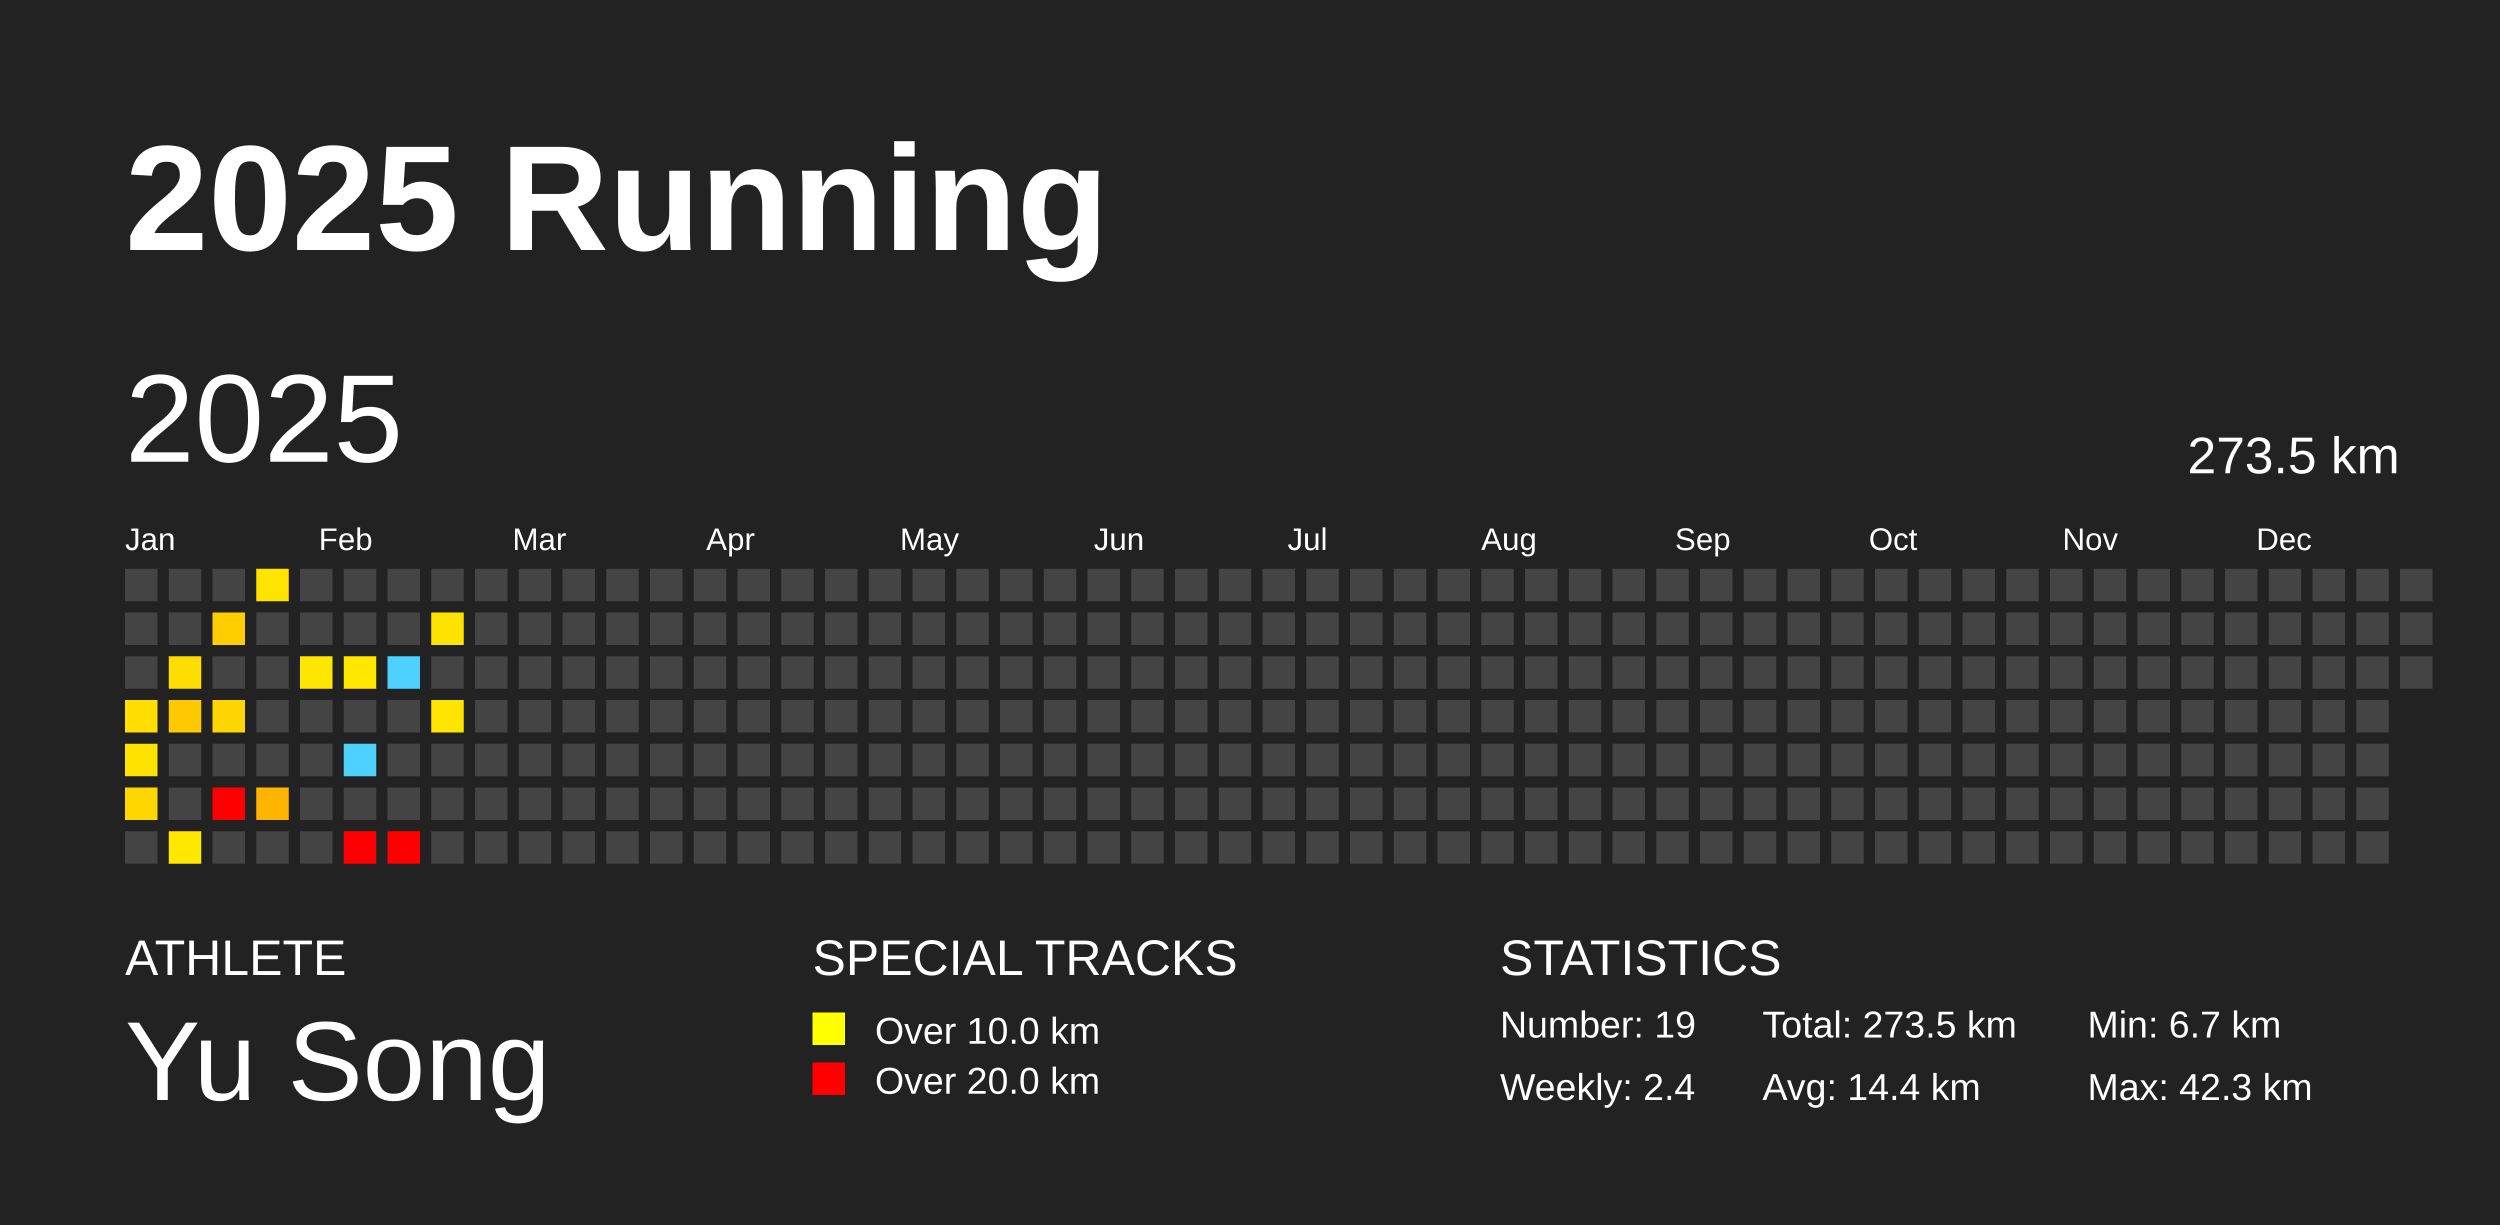
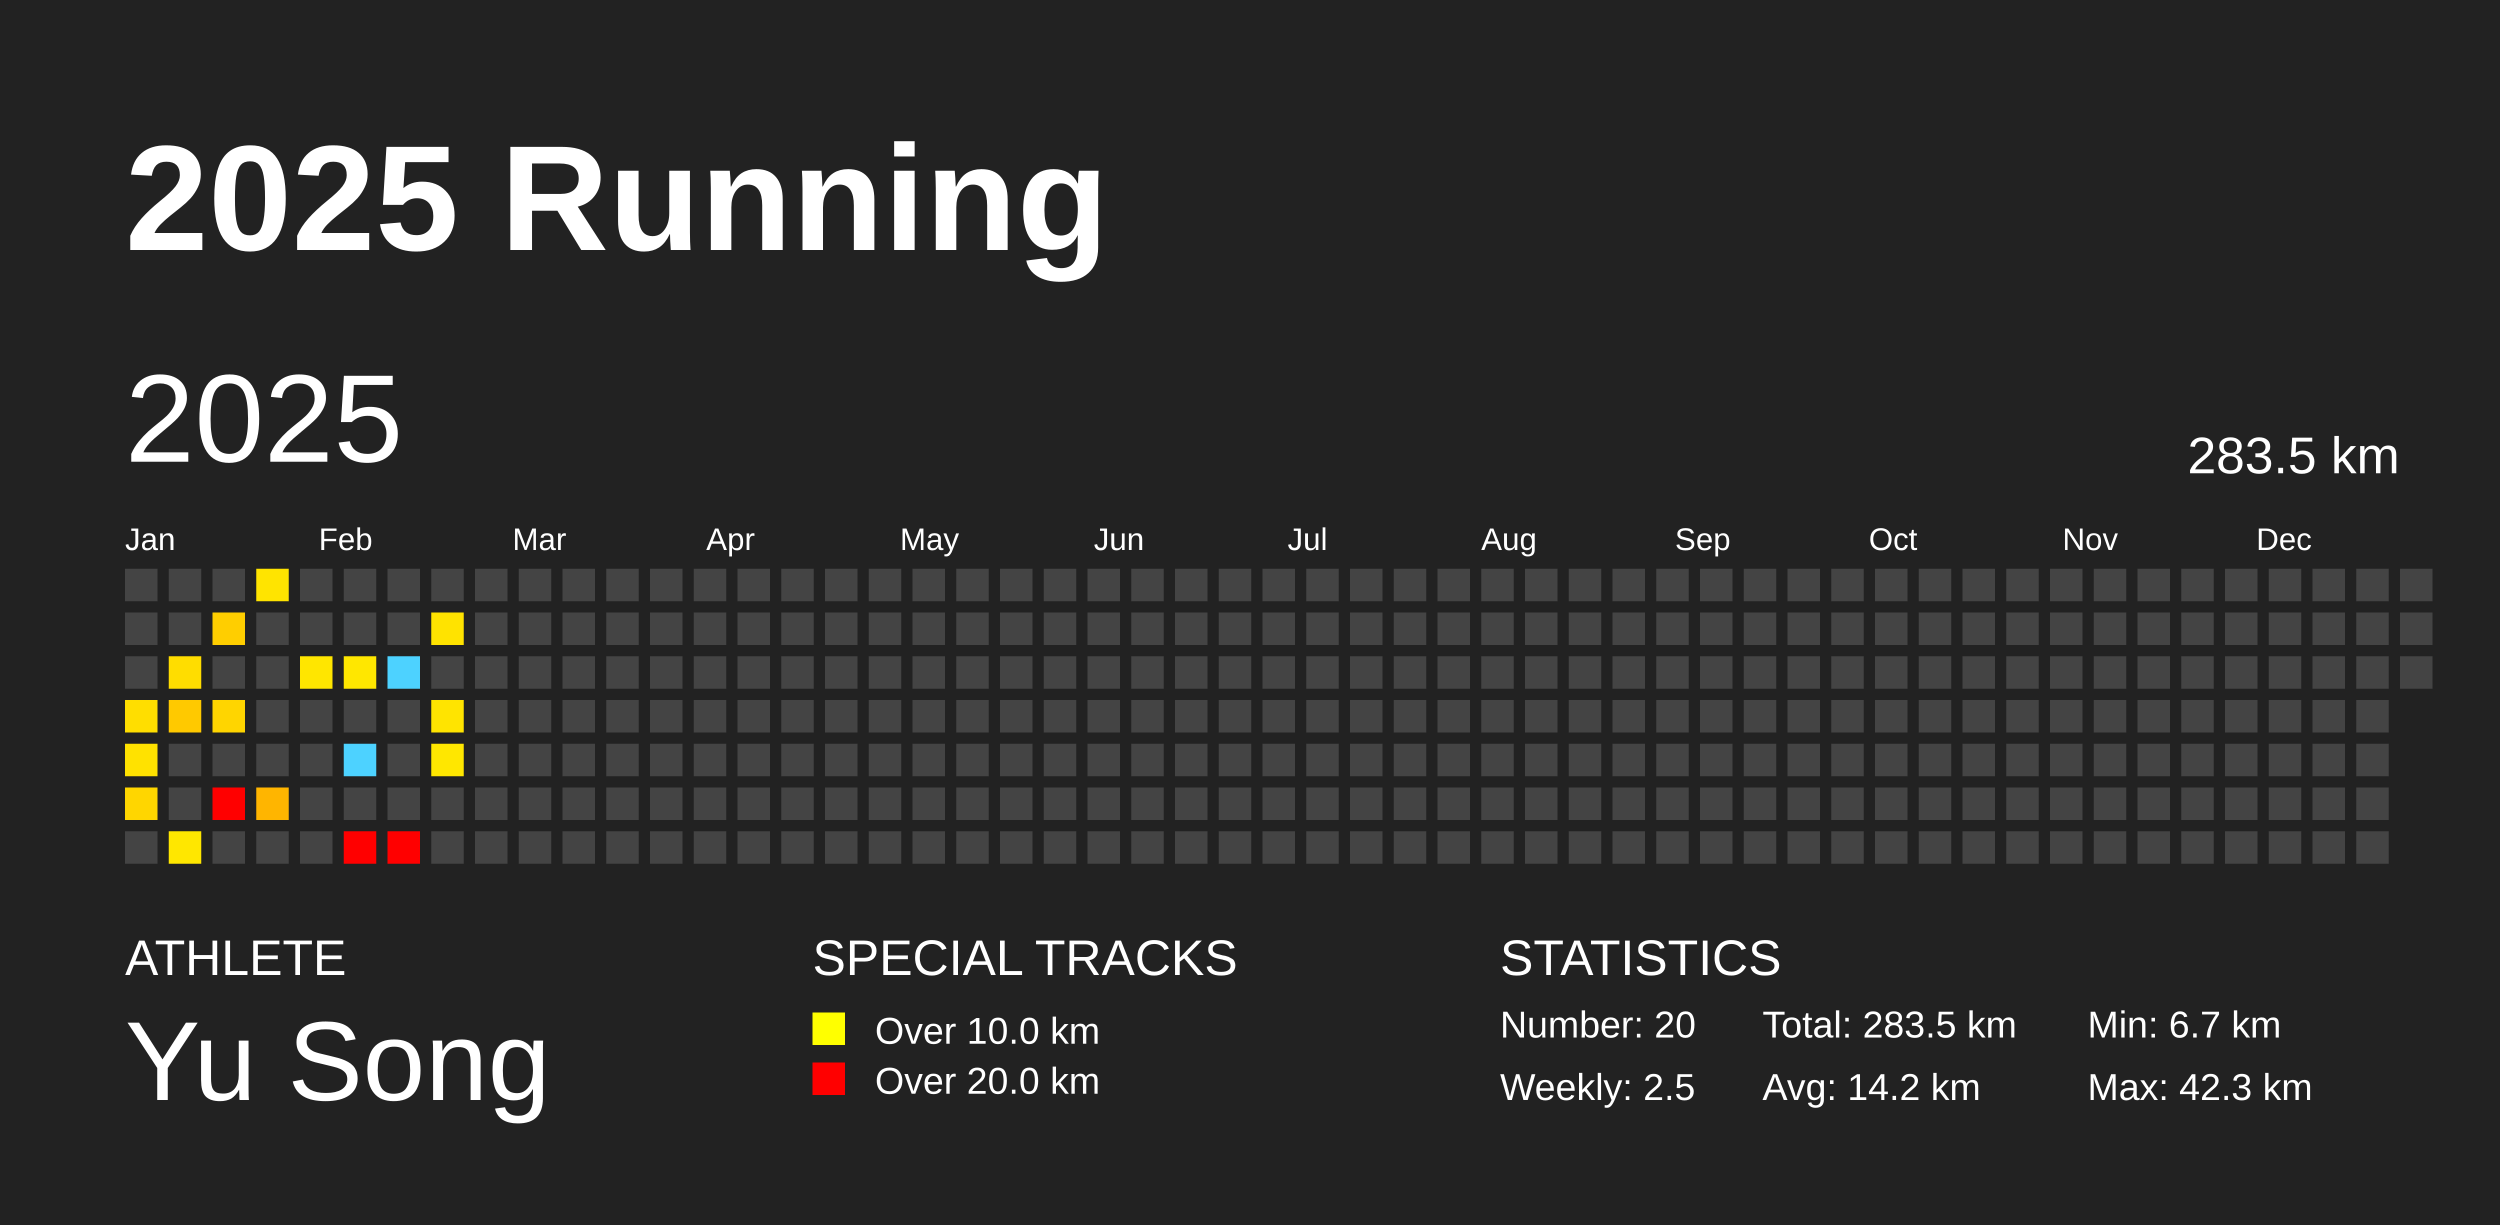
<svg xmlns="http://www.w3.org/2000/svg" baseProfile="full" height="98mm" version="1.1" viewBox="0,0,200,98" width="200mm">
  <defs />
  <rect fill="#222222" height="98" width="200" x="0" y="0" />
  <text fill="#FFFFFF" style="font-size:12px; font-family:Arial; font-weight:bold;" x="10" y="20">2025 Running</text>
  <text fill="#FFFFFF" style="font-size:4px; font-family:Arial" x="10" y="78">ATHLETE</text>
  <text fill="#FFFFFF" style="font-size:9px; font-family:Arial" x="10" y="88">Yu Song</text>
  <text fill="#FFFFFF" style="font-size:4px; font-family:Arial" x="65" y="78">SPECIAL TRACKS</text>
  <rect fill="yellow" height="2.6" width="2.6" x="65" y="81" />
  <text fill="#FFFFFF" style="font-size:3px; font-family:Arial" x="70" y="83.5">Over 10.0 km</text>
  <rect fill="red" height="2.6" width="2.6" x="65" y="85" />
  <text fill="#FFFFFF" style="font-size:3px; font-family:Arial" x="70" y="87.5">Over 20.0 km</text>
  <text fill="#FFFFFF" style="font-size:4px; font-family:Arial" x="120" y="78">STATISTICS</text>
-   <text fill="#FFFFFF" style="font-size:3px; font-family:Arial" x="120" y="83">Number: 19</text>
-   <text fill="#FFFFFF" style="font-size:3px; font-family:Arial" x="120" y="88">Weekly: 2.4</text>
-   <text fill="#FFFFFF" style="font-size:3px; font-family:Arial" x="141" y="83">Total: 273.5 km</text>
-   <text fill="#FFFFFF" style="font-size:3px; font-family:Arial" x="141" y="88">Avg: 14.4 km</text>
+   <text fill="#FFFFFF" style="font-size:3px; font-family:Arial" x="120" y="83">Number: 20</text>
+   <text fill="#FFFFFF" style="font-size:3px; font-family:Arial" x="120" y="88">Weekly: 2.5</text>
+   <text fill="#FFFFFF" style="font-size:3px; font-family:Arial" x="141" y="83">Total: 283.5 km</text>
+   <text fill="#FFFFFF" style="font-size:3px; font-family:Arial" x="141" y="88">Avg: 14.2 km</text>
  <text fill="#FFFFFF" style="font-size:3px; font-family:Arial" x="167" y="83">Min: 6.7 km</text>
  <text fill="#FFFFFF" style="font-size:3px; font-family:Arial" x="167" y="88">Max: 42.3 km</text>
  <text dominant-baseline="hanging" fill="#FFFFFF" style="font-size:10.0px; font-family:Arial;" x="10" y="30">2025</text>
-   <text dominant-baseline="hanging" fill="#FFFFFF" style="font-size:4.125px; font-family:Arial;" x="175" y="35">273.5 km</text>
+   <text dominant-baseline="hanging" fill="#FFFFFF" style="font-size:4.125px; font-family:Arial;" x="175" y="35">283.5 km</text>
  <text fill="#FFFFFF" style="font-size:2.5px; font-family:Arial" x="10.0" y="44">Jan</text>
  <text fill="#FFFFFF" style="font-size:2.5px; font-family:Arial" x="25.5" y="44">Feb</text>
  <text fill="#FFFFFF" style="font-size:2.5px; font-family:Arial" x="41.0" y="44">Mar</text>
  <text fill="#FFFFFF" style="font-size:2.5px; font-family:Arial" x="56.5" y="44">Apr</text>
  <text fill="#FFFFFF" style="font-size:2.5px; font-family:Arial" x="72.0" y="44">May</text>
  <text fill="#FFFFFF" style="font-size:2.5px; font-family:Arial" x="87.5" y="44">Jun</text>
  <text fill="#FFFFFF" style="font-size:2.5px; font-family:Arial" x="103.0" y="44">Jul</text>
  <text fill="#FFFFFF" style="font-size:2.5px; font-family:Arial" x="118.5" y="44">Aug</text>
  <text fill="#FFFFFF" style="font-size:2.5px; font-family:Arial" x="134.0" y="44">Sep</text>
  <text fill="#FFFFFF" style="font-size:2.5px; font-family:Arial" x="149.5" y="44">Oct</text>
  <text fill="#FFFFFF" style="font-size:2.5px; font-family:Arial" x="165.0" y="44">Nov</text>
  <text fill="#FFFFFF" style="font-size:2.5px; font-family:Arial" x="180.5" y="44">Dec</text>
  <rect fill="#444444" height="2.6" width="2.6" x="10.0" y="45.5" />
  <rect fill="#444444" height="2.6" width="2.6" x="10.0" y="49.0" />
  <rect fill="#444444" height="2.6" width="2.6" x="10.0" y="52.5" />
  <rect fill="#ffde00" height="2.6" width="2.6" x="10.0" y="56.0" />
  <rect fill="#ffe200" height="2.6" width="2.6" x="10.0" y="59.5" />
  <rect fill="#ffd600" height="2.6" width="2.6" x="10.0" y="63.0" />
  <rect fill="#444444" height="2.6" width="2.6" x="10.0" y="66.5" />
  <rect fill="#444444" height="2.6" width="2.6" x="13.5" y="45.5" />
  <rect fill="#444444" height="2.6" width="2.6" x="13.5" y="49.0" />
  <rect fill="#ffdd00" height="2.6" width="2.6" x="13.5" y="52.5" />
  <rect fill="#ffc900" height="2.6" width="2.6" x="13.5" y="56.0" />
  <rect fill="#444444" height="2.6" width="2.6" x="13.5" y="59.5" />
  <rect fill="#444444" height="2.6" width="2.6" x="13.5" y="63.0" />
  <rect fill="#ffe700" height="2.6" width="2.6" x="13.5" y="66.5" />
  <rect fill="#444444" height="2.6" width="2.6" x="17.0" y="45.5" />
  <rect fill="#ffce00" height="2.6" width="2.6" x="17.0" y="49.0" />
  <rect fill="#444444" height="2.6" width="2.6" x="17.0" y="52.5" />
  <rect fill="#ffd500" height="2.6" width="2.6" x="17.0" y="56.0" />
  <rect fill="#444444" height="2.6" width="2.6" x="17.0" y="59.5" />
  <rect fill="red" height="2.6" width="2.6" x="17.0" y="63.0" />
  <rect fill="#444444" height="2.6" width="2.6" x="17.0" y="66.5" />
  <rect fill="#ffe400" height="2.6" width="2.6" x="20.5" y="45.5" />
  <rect fill="#444444" height="2.6" width="2.6" x="20.5" y="49.0" />
  <rect fill="#444444" height="2.6" width="2.6" x="20.5" y="52.5" />
  <rect fill="#444444" height="2.6" width="2.6" x="20.5" y="56.0" />
  <rect fill="#444444" height="2.6" width="2.6" x="20.5" y="59.5" />
  <rect fill="#ffb500" height="2.6" width="2.6" x="20.5" y="63.0" />
  <rect fill="#444444" height="2.6" width="2.6" x="20.5" y="66.5" />
  <rect fill="#444444" height="2.6" width="2.6" x="24.0" y="45.5" />
  <rect fill="#444444" height="2.6" width="2.6" x="24.0" y="49.0" />
  <rect fill="#ffe600" height="2.6" width="2.6" x="24.0" y="52.5" />
  <rect fill="#444444" height="2.6" width="2.6" x="24.0" y="56.0" />
  <rect fill="#444444" height="2.6" width="2.6" x="24.0" y="59.5" />
  <rect fill="#444444" height="2.6" width="2.6" x="24.0" y="63.0" />
  <rect fill="#444444" height="2.6" width="2.6" x="24.0" y="66.5" />
  <rect fill="#444444" height="2.6" width="2.6" x="27.5" y="45.5" />
  <rect fill="#444444" height="2.6" width="2.6" x="27.5" y="49.0" />
  <rect fill="#ffe700" height="2.6" width="2.6" x="27.5" y="52.5" />
  <rect fill="#444444" height="2.6" width="2.6" x="27.5" y="56.0" />
  <rect fill="#4dd2ff" height="2.6" width="2.6" x="27.5" y="59.5" />
  <rect fill="#444444" height="2.6" width="2.6" x="27.5" y="63.0" />
  <rect fill="red" height="2.6" width="2.6" x="27.5" y="66.5" />
  <rect fill="#444444" height="2.6" width="2.6" x="31.0" y="45.5" />
  <rect fill="#444444" height="2.6" width="2.6" x="31.0" y="49.0" />
  <rect fill="#4dd2ff" height="2.6" width="2.6" x="31.0" y="52.5" />
  <rect fill="#444444" height="2.6" width="2.6" x="31.0" y="56.0" />
  <rect fill="#444444" height="2.6" width="2.6" x="31.0" y="59.5" />
  <rect fill="#444444" height="2.6" width="2.6" x="31.0" y="63.0" />
  <rect fill="red" height="2.6" width="2.6" x="31.0" y="66.5" />
  <rect fill="#444444" height="2.6" width="2.6" x="34.5" y="45.5" />
  <rect fill="#ffe300" height="2.6" width="2.6" x="34.5" y="49.0" />
  <rect fill="#444444" height="2.6" width="2.6" x="34.5" y="52.5" />
  <rect fill="#ffe400" height="2.6" width="2.6" x="34.5" y="56.0" />
-   <rect fill="#444444" height="2.6" width="2.6" x="34.5" y="59.5" />
+   <rect fill="#ffe700" height="2.6" width="2.6" x="34.5" y="59.5" />
  <rect fill="#444444" height="2.6" width="2.6" x="34.5" y="63.0" />
  <rect fill="#444444" height="2.6" width="2.6" x="34.5" y="66.5" />
  <rect fill="#444444" height="2.6" width="2.6" x="38.0" y="45.5" />
  <rect fill="#444444" height="2.6" width="2.6" x="38.0" y="49.0" />
  <rect fill="#444444" height="2.6" width="2.6" x="38.0" y="52.5" />
  <rect fill="#444444" height="2.6" width="2.6" x="38.0" y="56.0" />
  <rect fill="#444444" height="2.6" width="2.6" x="38.0" y="59.5" />
  <rect fill="#444444" height="2.6" width="2.6" x="38.0" y="63.0" />
  <rect fill="#444444" height="2.6" width="2.6" x="38.0" y="66.5" />
  <rect fill="#444444" height="2.6" width="2.6" x="41.5" y="45.5" />
  <rect fill="#444444" height="2.6" width="2.6" x="41.5" y="49.0" />
  <rect fill="#444444" height="2.6" width="2.6" x="41.5" y="52.5" />
  <rect fill="#444444" height="2.6" width="2.6" x="41.5" y="56.0" />
  <rect fill="#444444" height="2.6" width="2.6" x="41.5" y="59.5" />
  <rect fill="#444444" height="2.6" width="2.6" x="41.5" y="63.0" />
  <rect fill="#444444" height="2.6" width="2.6" x="41.5" y="66.5" />
  <rect fill="#444444" height="2.6" width="2.6" x="45.0" y="45.5" />
  <rect fill="#444444" height="2.6" width="2.6" x="45.0" y="49.0" />
  <rect fill="#444444" height="2.6" width="2.6" x="45.0" y="52.5" />
  <rect fill="#444444" height="2.6" width="2.6" x="45.0" y="56.0" />
  <rect fill="#444444" height="2.6" width="2.6" x="45.0" y="59.5" />
  <rect fill="#444444" height="2.6" width="2.6" x="45.0" y="63.0" />
  <rect fill="#444444" height="2.6" width="2.6" x="45.0" y="66.5" />
  <rect fill="#444444" height="2.6" width="2.6" x="48.5" y="45.5" />
  <rect fill="#444444" height="2.6" width="2.6" x="48.5" y="49.0" />
  <rect fill="#444444" height="2.6" width="2.6" x="48.5" y="52.5" />
  <rect fill="#444444" height="2.6" width="2.6" x="48.5" y="56.0" />
  <rect fill="#444444" height="2.6" width="2.6" x="48.5" y="59.5" />
  <rect fill="#444444" height="2.6" width="2.6" x="48.5" y="63.0" />
  <rect fill="#444444" height="2.6" width="2.6" x="48.5" y="66.5" />
  <rect fill="#444444" height="2.6" width="2.6" x="52.0" y="45.5" />
  <rect fill="#444444" height="2.6" width="2.6" x="52.0" y="49.0" />
  <rect fill="#444444" height="2.6" width="2.6" x="52.0" y="52.5" />
  <rect fill="#444444" height="2.6" width="2.6" x="52.0" y="56.0" />
  <rect fill="#444444" height="2.6" width="2.6" x="52.0" y="59.5" />
  <rect fill="#444444" height="2.6" width="2.6" x="52.0" y="63.0" />
  <rect fill="#444444" height="2.6" width="2.6" x="52.0" y="66.5" />
  <rect fill="#444444" height="2.6" width="2.6" x="55.5" y="45.5" />
  <rect fill="#444444" height="2.6" width="2.6" x="55.5" y="49.0" />
  <rect fill="#444444" height="2.6" width="2.6" x="55.5" y="52.5" />
  <rect fill="#444444" height="2.6" width="2.6" x="55.5" y="56.0" />
  <rect fill="#444444" height="2.6" width="2.6" x="55.5" y="59.5" />
  <rect fill="#444444" height="2.6" width="2.6" x="55.5" y="63.0" />
  <rect fill="#444444" height="2.6" width="2.6" x="55.5" y="66.5" />
  <rect fill="#444444" height="2.6" width="2.6" x="59.0" y="45.5" />
  <rect fill="#444444" height="2.6" width="2.6" x="59.0" y="49.0" />
  <rect fill="#444444" height="2.6" width="2.6" x="59.0" y="52.5" />
  <rect fill="#444444" height="2.6" width="2.6" x="59.0" y="56.0" />
  <rect fill="#444444" height="2.6" width="2.6" x="59.0" y="59.5" />
  <rect fill="#444444" height="2.6" width="2.6" x="59.0" y="63.0" />
  <rect fill="#444444" height="2.6" width="2.6" x="59.0" y="66.5" />
  <rect fill="#444444" height="2.6" width="2.6" x="62.5" y="45.5" />
  <rect fill="#444444" height="2.6" width="2.6" x="62.5" y="49.0" />
  <rect fill="#444444" height="2.6" width="2.6" x="62.5" y="52.5" />
  <rect fill="#444444" height="2.6" width="2.6" x="62.5" y="56.0" />
  <rect fill="#444444" height="2.6" width="2.6" x="62.5" y="59.5" />
  <rect fill="#444444" height="2.6" width="2.6" x="62.5" y="63.0" />
  <rect fill="#444444" height="2.6" width="2.6" x="62.5" y="66.5" />
  <rect fill="#444444" height="2.6" width="2.6" x="66.0" y="45.5" />
  <rect fill="#444444" height="2.6" width="2.6" x="66.0" y="49.0" />
  <rect fill="#444444" height="2.6" width="2.6" x="66.0" y="52.5" />
  <rect fill="#444444" height="2.6" width="2.6" x="66.0" y="56.0" />
  <rect fill="#444444" height="2.6" width="2.6" x="66.0" y="59.5" />
  <rect fill="#444444" height="2.6" width="2.6" x="66.0" y="63.0" />
  <rect fill="#444444" height="2.6" width="2.6" x="66.0" y="66.5" />
  <rect fill="#444444" height="2.6" width="2.6" x="69.5" y="45.5" />
  <rect fill="#444444" height="2.6" width="2.6" x="69.5" y="49.0" />
  <rect fill="#444444" height="2.6" width="2.6" x="69.5" y="52.5" />
  <rect fill="#444444" height="2.6" width="2.6" x="69.5" y="56.0" />
  <rect fill="#444444" height="2.6" width="2.6" x="69.5" y="59.5" />
  <rect fill="#444444" height="2.6" width="2.6" x="69.5" y="63.0" />
  <rect fill="#444444" height="2.6" width="2.6" x="69.5" y="66.5" />
  <rect fill="#444444" height="2.6" width="2.6" x="73.0" y="45.5" />
  <rect fill="#444444" height="2.6" width="2.6" x="73.0" y="49.0" />
  <rect fill="#444444" height="2.6" width="2.6" x="73.0" y="52.5" />
  <rect fill="#444444" height="2.6" width="2.6" x="73.0" y="56.0" />
  <rect fill="#444444" height="2.6" width="2.6" x="73.0" y="59.5" />
  <rect fill="#444444" height="2.6" width="2.6" x="73.0" y="63.0" />
  <rect fill="#444444" height="2.6" width="2.6" x="73.0" y="66.5" />
  <rect fill="#444444" height="2.6" width="2.6" x="76.5" y="45.5" />
  <rect fill="#444444" height="2.6" width="2.6" x="76.5" y="49.0" />
  <rect fill="#444444" height="2.6" width="2.6" x="76.5" y="52.5" />
  <rect fill="#444444" height="2.6" width="2.6" x="76.5" y="56.0" />
  <rect fill="#444444" height="2.6" width="2.6" x="76.5" y="59.5" />
  <rect fill="#444444" height="2.6" width="2.6" x="76.5" y="63.0" />
  <rect fill="#444444" height="2.6" width="2.6" x="76.5" y="66.5" />
  <rect fill="#444444" height="2.6" width="2.6" x="80.0" y="45.5" />
  <rect fill="#444444" height="2.6" width="2.6" x="80.0" y="49.0" />
  <rect fill="#444444" height="2.6" width="2.6" x="80.0" y="52.5" />
  <rect fill="#444444" height="2.6" width="2.6" x="80.0" y="56.0" />
  <rect fill="#444444" height="2.6" width="2.6" x="80.0" y="59.5" />
  <rect fill="#444444" height="2.6" width="2.6" x="80.0" y="63.0" />
  <rect fill="#444444" height="2.6" width="2.6" x="80.0" y="66.5" />
  <rect fill="#444444" height="2.6" width="2.6" x="83.5" y="45.5" />
  <rect fill="#444444" height="2.6" width="2.6" x="83.5" y="49.0" />
  <rect fill="#444444" height="2.6" width="2.6" x="83.5" y="52.5" />
  <rect fill="#444444" height="2.6" width="2.6" x="83.5" y="56.0" />
  <rect fill="#444444" height="2.6" width="2.6" x="83.5" y="59.5" />
  <rect fill="#444444" height="2.6" width="2.6" x="83.5" y="63.0" />
  <rect fill="#444444" height="2.6" width="2.6" x="83.5" y="66.5" />
  <rect fill="#444444" height="2.6" width="2.6" x="87.0" y="45.5" />
  <rect fill="#444444" height="2.6" width="2.6" x="87.0" y="49.0" />
  <rect fill="#444444" height="2.6" width="2.6" x="87.0" y="52.5" />
  <rect fill="#444444" height="2.6" width="2.6" x="87.0" y="56.0" />
  <rect fill="#444444" height="2.6" width="2.6" x="87.0" y="59.5" />
  <rect fill="#444444" height="2.6" width="2.6" x="87.0" y="63.0" />
  <rect fill="#444444" height="2.6" width="2.6" x="87.0" y="66.5" />
  <rect fill="#444444" height="2.6" width="2.6" x="90.5" y="45.5" />
  <rect fill="#444444" height="2.6" width="2.6" x="90.5" y="49.0" />
  <rect fill="#444444" height="2.6" width="2.6" x="90.5" y="52.5" />
  <rect fill="#444444" height="2.6" width="2.6" x="90.5" y="56.0" />
  <rect fill="#444444" height="2.6" width="2.6" x="90.5" y="59.5" />
  <rect fill="#444444" height="2.6" width="2.6" x="90.5" y="63.0" />
  <rect fill="#444444" height="2.6" width="2.6" x="90.5" y="66.5" />
  <rect fill="#444444" height="2.6" width="2.6" x="94.0" y="45.5" />
  <rect fill="#444444" height="2.6" width="2.6" x="94.0" y="49.0" />
  <rect fill="#444444" height="2.6" width="2.6" x="94.0" y="52.5" />
  <rect fill="#444444" height="2.6" width="2.6" x="94.0" y="56.0" />
  <rect fill="#444444" height="2.6" width="2.6" x="94.0" y="59.5" />
  <rect fill="#444444" height="2.6" width="2.6" x="94.0" y="63.0" />
  <rect fill="#444444" height="2.6" width="2.6" x="94.0" y="66.5" />
  <rect fill="#444444" height="2.6" width="2.6" x="97.5" y="45.5" />
  <rect fill="#444444" height="2.6" width="2.6" x="97.5" y="49.0" />
  <rect fill="#444444" height="2.6" width="2.6" x="97.5" y="52.5" />
  <rect fill="#444444" height="2.6" width="2.6" x="97.5" y="56.0" />
  <rect fill="#444444" height="2.6" width="2.6" x="97.5" y="59.5" />
  <rect fill="#444444" height="2.6" width="2.6" x="97.5" y="63.0" />
  <rect fill="#444444" height="2.6" width="2.6" x="97.5" y="66.5" />
  <rect fill="#444444" height="2.6" width="2.6" x="101.0" y="45.5" />
  <rect fill="#444444" height="2.6" width="2.6" x="101.0" y="49.0" />
  <rect fill="#444444" height="2.6" width="2.6" x="101.0" y="52.5" />
  <rect fill="#444444" height="2.6" width="2.6" x="101.0" y="56.0" />
  <rect fill="#444444" height="2.6" width="2.6" x="101.0" y="59.5" />
  <rect fill="#444444" height="2.6" width="2.6" x="101.0" y="63.0" />
  <rect fill="#444444" height="2.6" width="2.6" x="101.0" y="66.5" />
  <rect fill="#444444" height="2.6" width="2.6" x="104.5" y="45.5" />
  <rect fill="#444444" height="2.6" width="2.6" x="104.5" y="49.0" />
  <rect fill="#444444" height="2.6" width="2.6" x="104.5" y="52.5" />
  <rect fill="#444444" height="2.6" width="2.6" x="104.5" y="56.0" />
  <rect fill="#444444" height="2.6" width="2.6" x="104.5" y="59.5" />
  <rect fill="#444444" height="2.6" width="2.6" x="104.5" y="63.0" />
  <rect fill="#444444" height="2.6" width="2.6" x="104.5" y="66.5" />
  <rect fill="#444444" height="2.6" width="2.6" x="108.0" y="45.5" />
  <rect fill="#444444" height="2.6" width="2.6" x="108.0" y="49.0" />
  <rect fill="#444444" height="2.6" width="2.6" x="108.0" y="52.5" />
  <rect fill="#444444" height="2.6" width="2.6" x="108.0" y="56.0" />
  <rect fill="#444444" height="2.6" width="2.6" x="108.0" y="59.5" />
  <rect fill="#444444" height="2.6" width="2.6" x="108.0" y="63.0" />
  <rect fill="#444444" height="2.6" width="2.6" x="108.0" y="66.5" />
  <rect fill="#444444" height="2.6" width="2.6" x="111.5" y="45.5" />
  <rect fill="#444444" height="2.6" width="2.6" x="111.5" y="49.0" />
  <rect fill="#444444" height="2.6" width="2.6" x="111.5" y="52.5" />
  <rect fill="#444444" height="2.6" width="2.6" x="111.5" y="56.0" />
  <rect fill="#444444" height="2.6" width="2.6" x="111.5" y="59.5" />
  <rect fill="#444444" height="2.6" width="2.6" x="111.5" y="63.0" />
  <rect fill="#444444" height="2.6" width="2.6" x="111.5" y="66.5" />
  <rect fill="#444444" height="2.6" width="2.6" x="115.0" y="45.5" />
  <rect fill="#444444" height="2.6" width="2.6" x="115.0" y="49.0" />
  <rect fill="#444444" height="2.6" width="2.6" x="115.0" y="52.5" />
  <rect fill="#444444" height="2.6" width="2.6" x="115.0" y="56.0" />
  <rect fill="#444444" height="2.6" width="2.6" x="115.0" y="59.5" />
  <rect fill="#444444" height="2.6" width="2.6" x="115.0" y="63.0" />
  <rect fill="#444444" height="2.6" width="2.6" x="115.0" y="66.5" />
  <rect fill="#444444" height="2.6" width="2.6" x="118.5" y="45.5" />
  <rect fill="#444444" height="2.6" width="2.6" x="118.5" y="49.0" />
  <rect fill="#444444" height="2.6" width="2.6" x="118.5" y="52.5" />
  <rect fill="#444444" height="2.6" width="2.6" x="118.5" y="56.0" />
  <rect fill="#444444" height="2.6" width="2.6" x="118.5" y="59.5" />
  <rect fill="#444444" height="2.6" width="2.6" x="118.5" y="63.0" />
  <rect fill="#444444" height="2.6" width="2.6" x="118.5" y="66.5" />
  <rect fill="#444444" height="2.6" width="2.6" x="122.0" y="45.5" />
  <rect fill="#444444" height="2.6" width="2.6" x="122.0" y="49.0" />
  <rect fill="#444444" height="2.6" width="2.6" x="122.0" y="52.5" />
  <rect fill="#444444" height="2.6" width="2.6" x="122.0" y="56.0" />
  <rect fill="#444444" height="2.6" width="2.6" x="122.0" y="59.5" />
  <rect fill="#444444" height="2.6" width="2.6" x="122.0" y="63.0" />
  <rect fill="#444444" height="2.6" width="2.6" x="122.0" y="66.5" />
  <rect fill="#444444" height="2.6" width="2.6" x="125.5" y="45.5" />
  <rect fill="#444444" height="2.6" width="2.6" x="125.5" y="49.0" />
  <rect fill="#444444" height="2.6" width="2.6" x="125.5" y="52.5" />
  <rect fill="#444444" height="2.6" width="2.6" x="125.5" y="56.0" />
  <rect fill="#444444" height="2.6" width="2.6" x="125.5" y="59.5" />
  <rect fill="#444444" height="2.6" width="2.6" x="125.5" y="63.0" />
  <rect fill="#444444" height="2.6" width="2.6" x="125.5" y="66.5" />
  <rect fill="#444444" height="2.6" width="2.6" x="129.0" y="45.5" />
  <rect fill="#444444" height="2.6" width="2.6" x="129.0" y="49.0" />
  <rect fill="#444444" height="2.6" width="2.6" x="129.0" y="52.5" />
  <rect fill="#444444" height="2.6" width="2.6" x="129.0" y="56.0" />
  <rect fill="#444444" height="2.6" width="2.6" x="129.0" y="59.5" />
  <rect fill="#444444" height="2.6" width="2.6" x="129.0" y="63.0" />
  <rect fill="#444444" height="2.6" width="2.6" x="129.0" y="66.5" />
  <rect fill="#444444" height="2.6" width="2.6" x="132.5" y="45.5" />
  <rect fill="#444444" height="2.6" width="2.6" x="132.5" y="49.0" />
  <rect fill="#444444" height="2.6" width="2.6" x="132.5" y="52.5" />
  <rect fill="#444444" height="2.6" width="2.6" x="132.5" y="56.0" />
  <rect fill="#444444" height="2.6" width="2.6" x="132.5" y="59.5" />
  <rect fill="#444444" height="2.6" width="2.6" x="132.5" y="63.0" />
  <rect fill="#444444" height="2.6" width="2.6" x="132.5" y="66.5" />
  <rect fill="#444444" height="2.6" width="2.6" x="136.0" y="45.5" />
  <rect fill="#444444" height="2.6" width="2.6" x="136.0" y="49.0" />
  <rect fill="#444444" height="2.6" width="2.6" x="136.0" y="52.5" />
  <rect fill="#444444" height="2.6" width="2.6" x="136.0" y="56.0" />
  <rect fill="#444444" height="2.6" width="2.6" x="136.0" y="59.5" />
  <rect fill="#444444" height="2.6" width="2.6" x="136.0" y="63.0" />
  <rect fill="#444444" height="2.6" width="2.6" x="136.0" y="66.5" />
  <rect fill="#444444" height="2.6" width="2.6" x="139.5" y="45.5" />
  <rect fill="#444444" height="2.6" width="2.6" x="139.5" y="49.0" />
  <rect fill="#444444" height="2.6" width="2.6" x="139.5" y="52.5" />
  <rect fill="#444444" height="2.6" width="2.6" x="139.5" y="56.0" />
  <rect fill="#444444" height="2.6" width="2.6" x="139.5" y="59.5" />
  <rect fill="#444444" height="2.6" width="2.6" x="139.5" y="63.0" />
  <rect fill="#444444" height="2.6" width="2.6" x="139.5" y="66.5" />
  <rect fill="#444444" height="2.6" width="2.6" x="143.0" y="45.5" />
  <rect fill="#444444" height="2.6" width="2.6" x="143.0" y="49.0" />
  <rect fill="#444444" height="2.6" width="2.6" x="143.0" y="52.5" />
  <rect fill="#444444" height="2.6" width="2.6" x="143.0" y="56.0" />
  <rect fill="#444444" height="2.6" width="2.6" x="143.0" y="59.5" />
  <rect fill="#444444" height="2.6" width="2.6" x="143.0" y="63.0" />
  <rect fill="#444444" height="2.6" width="2.6" x="143.0" y="66.5" />
  <rect fill="#444444" height="2.6" width="2.6" x="146.5" y="45.5" />
  <rect fill="#444444" height="2.6" width="2.6" x="146.5" y="49.0" />
  <rect fill="#444444" height="2.6" width="2.6" x="146.5" y="52.5" />
  <rect fill="#444444" height="2.6" width="2.6" x="146.5" y="56.0" />
  <rect fill="#444444" height="2.6" width="2.6" x="146.5" y="59.5" />
  <rect fill="#444444" height="2.6" width="2.6" x="146.5" y="63.0" />
  <rect fill="#444444" height="2.6" width="2.6" x="146.5" y="66.5" />
  <rect fill="#444444" height="2.6" width="2.6" x="150.0" y="45.5" />
  <rect fill="#444444" height="2.6" width="2.6" x="150.0" y="49.0" />
  <rect fill="#444444" height="2.6" width="2.6" x="150.0" y="52.5" />
  <rect fill="#444444" height="2.6" width="2.6" x="150.0" y="56.0" />
  <rect fill="#444444" height="2.6" width="2.6" x="150.0" y="59.5" />
  <rect fill="#444444" height="2.6" width="2.6" x="150.0" y="63.0" />
  <rect fill="#444444" height="2.6" width="2.6" x="150.0" y="66.5" />
  <rect fill="#444444" height="2.6" width="2.6" x="153.5" y="45.5" />
  <rect fill="#444444" height="2.6" width="2.6" x="153.5" y="49.0" />
  <rect fill="#444444" height="2.6" width="2.6" x="153.5" y="52.5" />
  <rect fill="#444444" height="2.6" width="2.6" x="153.5" y="56.0" />
  <rect fill="#444444" height="2.6" width="2.6" x="153.5" y="59.5" />
  <rect fill="#444444" height="2.6" width="2.6" x="153.5" y="63.0" />
  <rect fill="#444444" height="2.6" width="2.6" x="153.5" y="66.5" />
  <rect fill="#444444" height="2.6" width="2.6" x="157.0" y="45.5" />
  <rect fill="#444444" height="2.6" width="2.6" x="157.0" y="49.0" />
  <rect fill="#444444" height="2.6" width="2.6" x="157.0" y="52.5" />
  <rect fill="#444444" height="2.6" width="2.6" x="157.0" y="56.0" />
  <rect fill="#444444" height="2.6" width="2.6" x="157.0" y="59.5" />
  <rect fill="#444444" height="2.6" width="2.6" x="157.0" y="63.0" />
  <rect fill="#444444" height="2.6" width="2.6" x="157.0" y="66.5" />
  <rect fill="#444444" height="2.6" width="2.6" x="160.5" y="45.5" />
  <rect fill="#444444" height="2.6" width="2.6" x="160.5" y="49.0" />
  <rect fill="#444444" height="2.6" width="2.6" x="160.5" y="52.5" />
  <rect fill="#444444" height="2.6" width="2.6" x="160.5" y="56.0" />
  <rect fill="#444444" height="2.6" width="2.6" x="160.5" y="59.5" />
  <rect fill="#444444" height="2.6" width="2.6" x="160.5" y="63.0" />
  <rect fill="#444444" height="2.6" width="2.6" x="160.5" y="66.5" />
  <rect fill="#444444" height="2.6" width="2.6" x="164.0" y="45.5" />
  <rect fill="#444444" height="2.6" width="2.6" x="164.0" y="49.0" />
  <rect fill="#444444" height="2.6" width="2.6" x="164.0" y="52.5" />
  <rect fill="#444444" height="2.6" width="2.6" x="164.0" y="56.0" />
  <rect fill="#444444" height="2.6" width="2.6" x="164.0" y="59.5" />
  <rect fill="#444444" height="2.6" width="2.6" x="164.0" y="63.0" />
  <rect fill="#444444" height="2.6" width="2.6" x="164.0" y="66.5" />
  <rect fill="#444444" height="2.6" width="2.6" x="167.5" y="45.5" />
  <rect fill="#444444" height="2.6" width="2.6" x="167.5" y="49.0" />
  <rect fill="#444444" height="2.6" width="2.6" x="167.5" y="52.5" />
  <rect fill="#444444" height="2.6" width="2.6" x="167.5" y="56.0" />
  <rect fill="#444444" height="2.6" width="2.6" x="167.5" y="59.5" />
  <rect fill="#444444" height="2.6" width="2.6" x="167.5" y="63.0" />
  <rect fill="#444444" height="2.6" width="2.6" x="167.5" y="66.5" />
  <rect fill="#444444" height="2.6" width="2.6" x="171.0" y="45.5" />
  <rect fill="#444444" height="2.6" width="2.6" x="171.0" y="49.0" />
  <rect fill="#444444" height="2.6" width="2.6" x="171.0" y="52.5" />
  <rect fill="#444444" height="2.6" width="2.6" x="171.0" y="56.0" />
  <rect fill="#444444" height="2.6" width="2.6" x="171.0" y="59.5" />
  <rect fill="#444444" height="2.6" width="2.6" x="171.0" y="63.0" />
  <rect fill="#444444" height="2.6" width="2.6" x="171.0" y="66.5" />
  <rect fill="#444444" height="2.6" width="2.6" x="174.5" y="45.5" />
  <rect fill="#444444" height="2.6" width="2.6" x="174.5" y="49.0" />
  <rect fill="#444444" height="2.6" width="2.6" x="174.5" y="52.5" />
  <rect fill="#444444" height="2.6" width="2.6" x="174.5" y="56.0" />
  <rect fill="#444444" height="2.6" width="2.6" x="174.5" y="59.5" />
  <rect fill="#444444" height="2.6" width="2.6" x="174.5" y="63.0" />
  <rect fill="#444444" height="2.6" width="2.6" x="174.5" y="66.5" />
  <rect fill="#444444" height="2.6" width="2.6" x="178.0" y="45.5" />
  <rect fill="#444444" height="2.6" width="2.6" x="178.0" y="49.0" />
  <rect fill="#444444" height="2.6" width="2.6" x="178.0" y="52.5" />
  <rect fill="#444444" height="2.6" width="2.6" x="178.0" y="56.0" />
  <rect fill="#444444" height="2.6" width="2.6" x="178.0" y="59.5" />
  <rect fill="#444444" height="2.6" width="2.6" x="178.0" y="63.0" />
  <rect fill="#444444" height="2.6" width="2.6" x="178.0" y="66.5" />
  <rect fill="#444444" height="2.6" width="2.6" x="181.5" y="45.5" />
  <rect fill="#444444" height="2.6" width="2.6" x="181.5" y="49.0" />
  <rect fill="#444444" height="2.6" width="2.6" x="181.5" y="52.5" />
  <rect fill="#444444" height="2.6" width="2.6" x="181.5" y="56.0" />
  <rect fill="#444444" height="2.6" width="2.6" x="181.5" y="59.5" />
  <rect fill="#444444" height="2.6" width="2.6" x="181.5" y="63.0" />
  <rect fill="#444444" height="2.6" width="2.6" x="181.5" y="66.5" />
  <rect fill="#444444" height="2.6" width="2.6" x="185.0" y="45.5" />
  <rect fill="#444444" height="2.6" width="2.6" x="185.0" y="49.0" />
  <rect fill="#444444" height="2.6" width="2.6" x="185.0" y="52.5" />
  <rect fill="#444444" height="2.6" width="2.6" x="185.0" y="56.0" />
  <rect fill="#444444" height="2.6" width="2.6" x="185.0" y="59.5" />
  <rect fill="#444444" height="2.6" width="2.6" x="185.0" y="63.0" />
  <rect fill="#444444" height="2.6" width="2.6" x="185.0" y="66.5" />
  <rect fill="#444444" height="2.6" width="2.6" x="188.5" y="45.5" />
  <rect fill="#444444" height="2.6" width="2.6" x="188.5" y="49.0" />
  <rect fill="#444444" height="2.6" width="2.6" x="188.5" y="52.5" />
  <rect fill="#444444" height="2.6" width="2.6" x="188.5" y="56.0" />
  <rect fill="#444444" height="2.6" width="2.6" x="188.5" y="59.5" />
  <rect fill="#444444" height="2.6" width="2.6" x="188.5" y="63.0" />
  <rect fill="#444444" height="2.6" width="2.6" x="188.5" y="66.5" />
  <rect fill="#444444" height="2.6" width="2.6" x="192.0" y="45.5" />
  <rect fill="#444444" height="2.6" width="2.6" x="192.0" y="49.0" />
  <rect fill="#444444" height="2.6" width="2.6" x="192.0" y="52.5" />
</svg>
